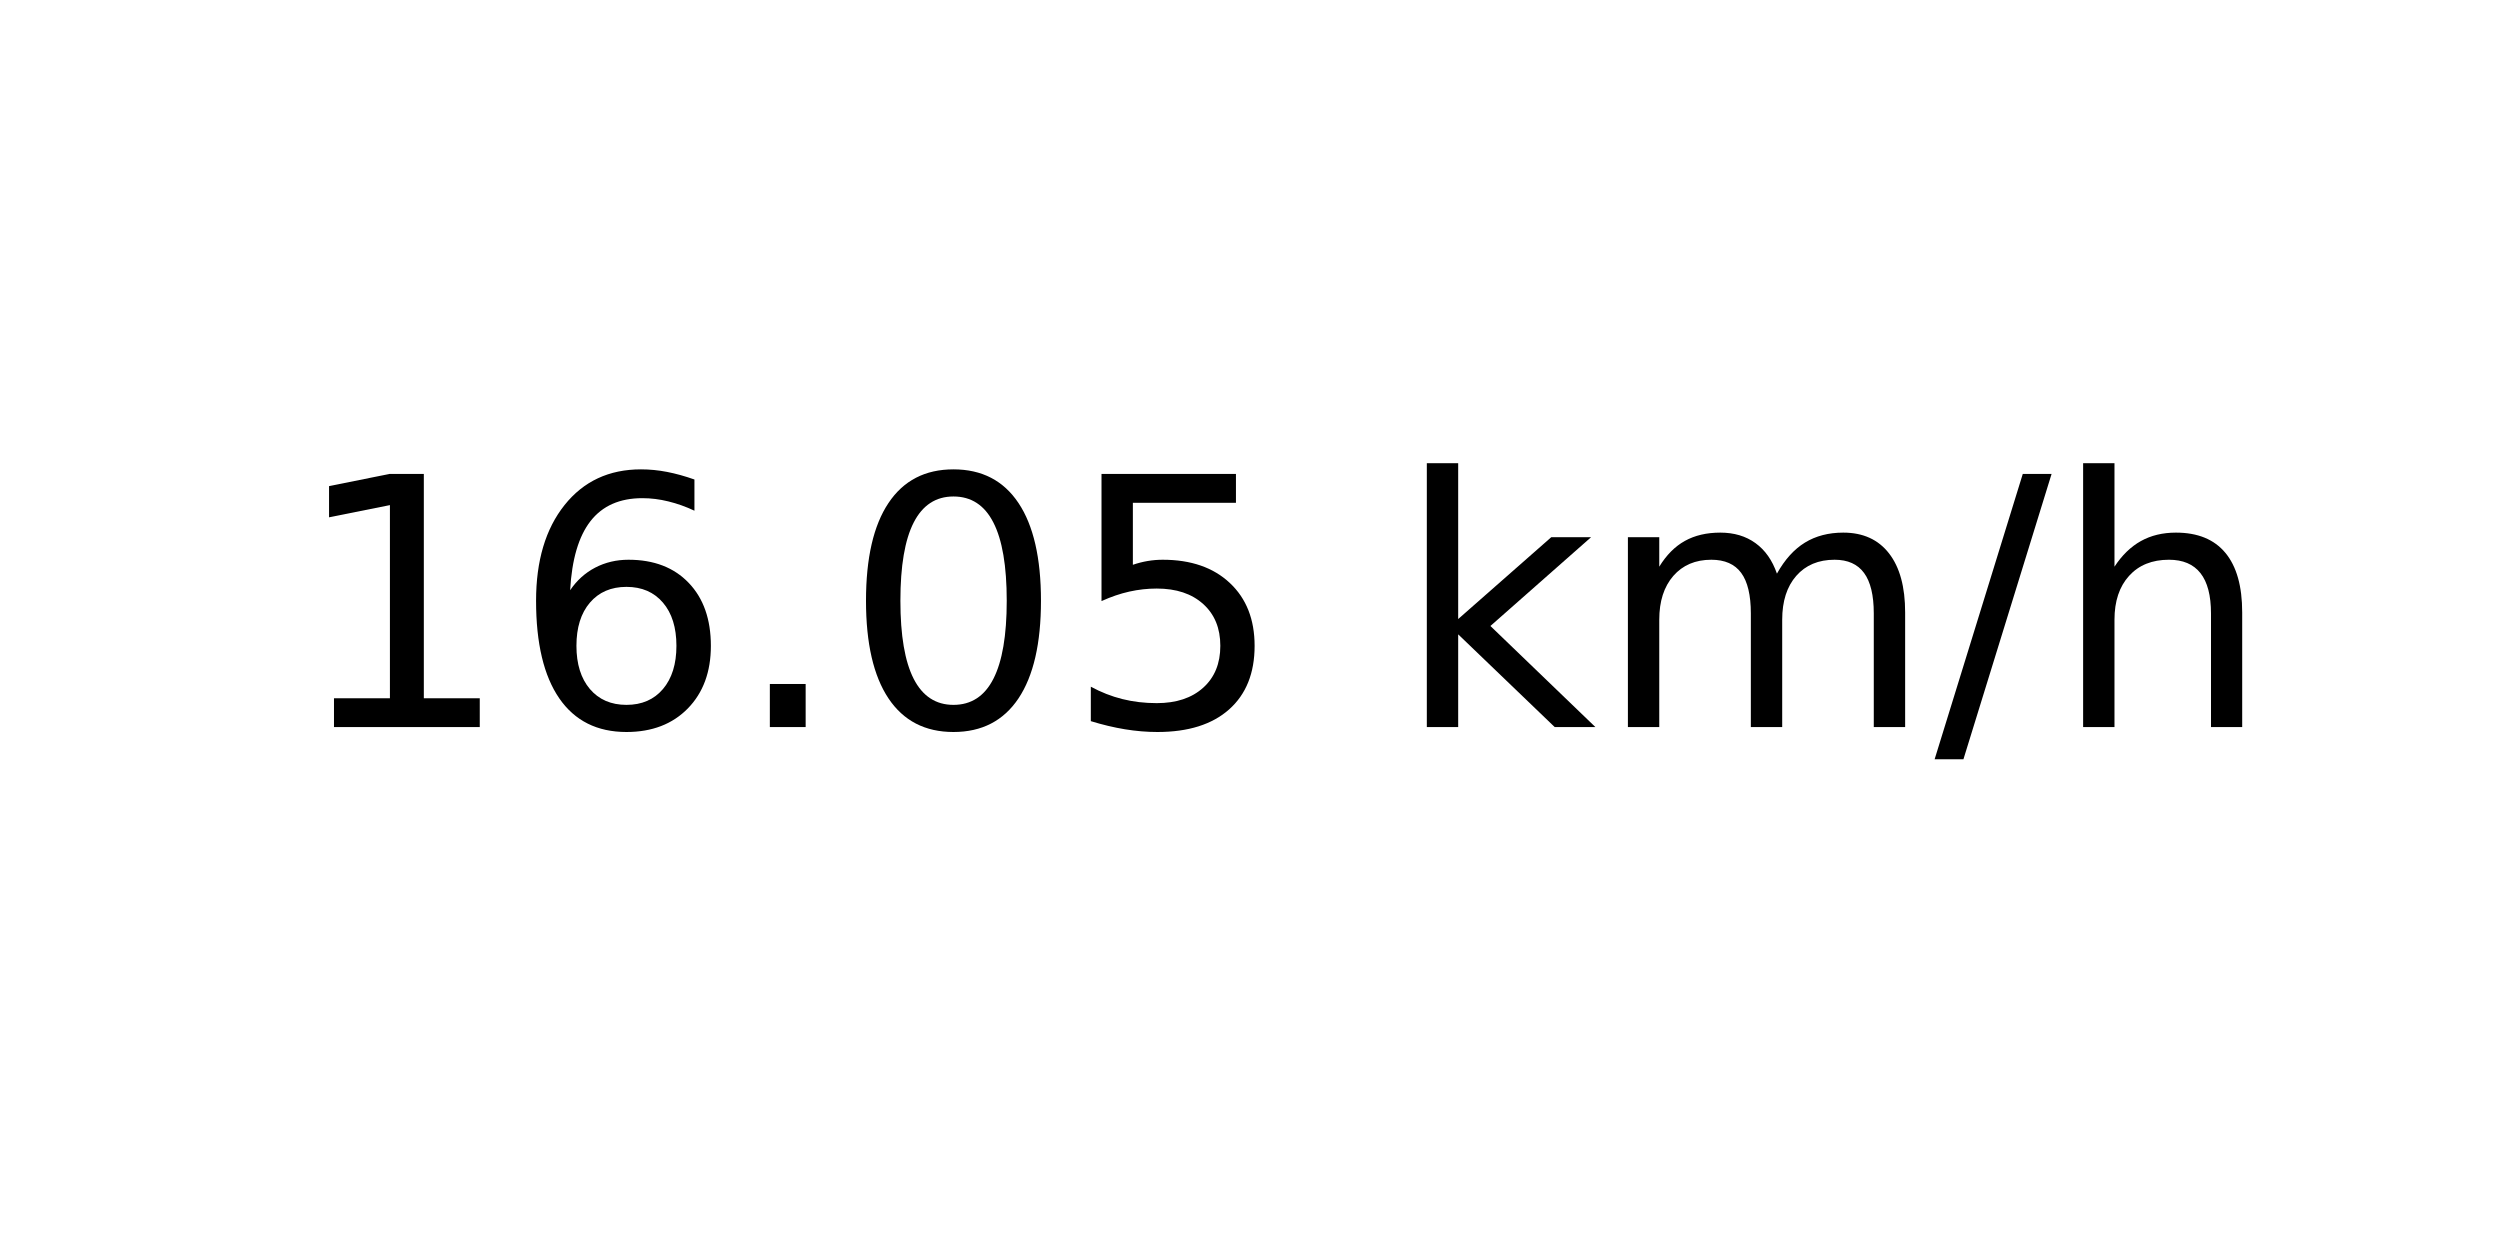
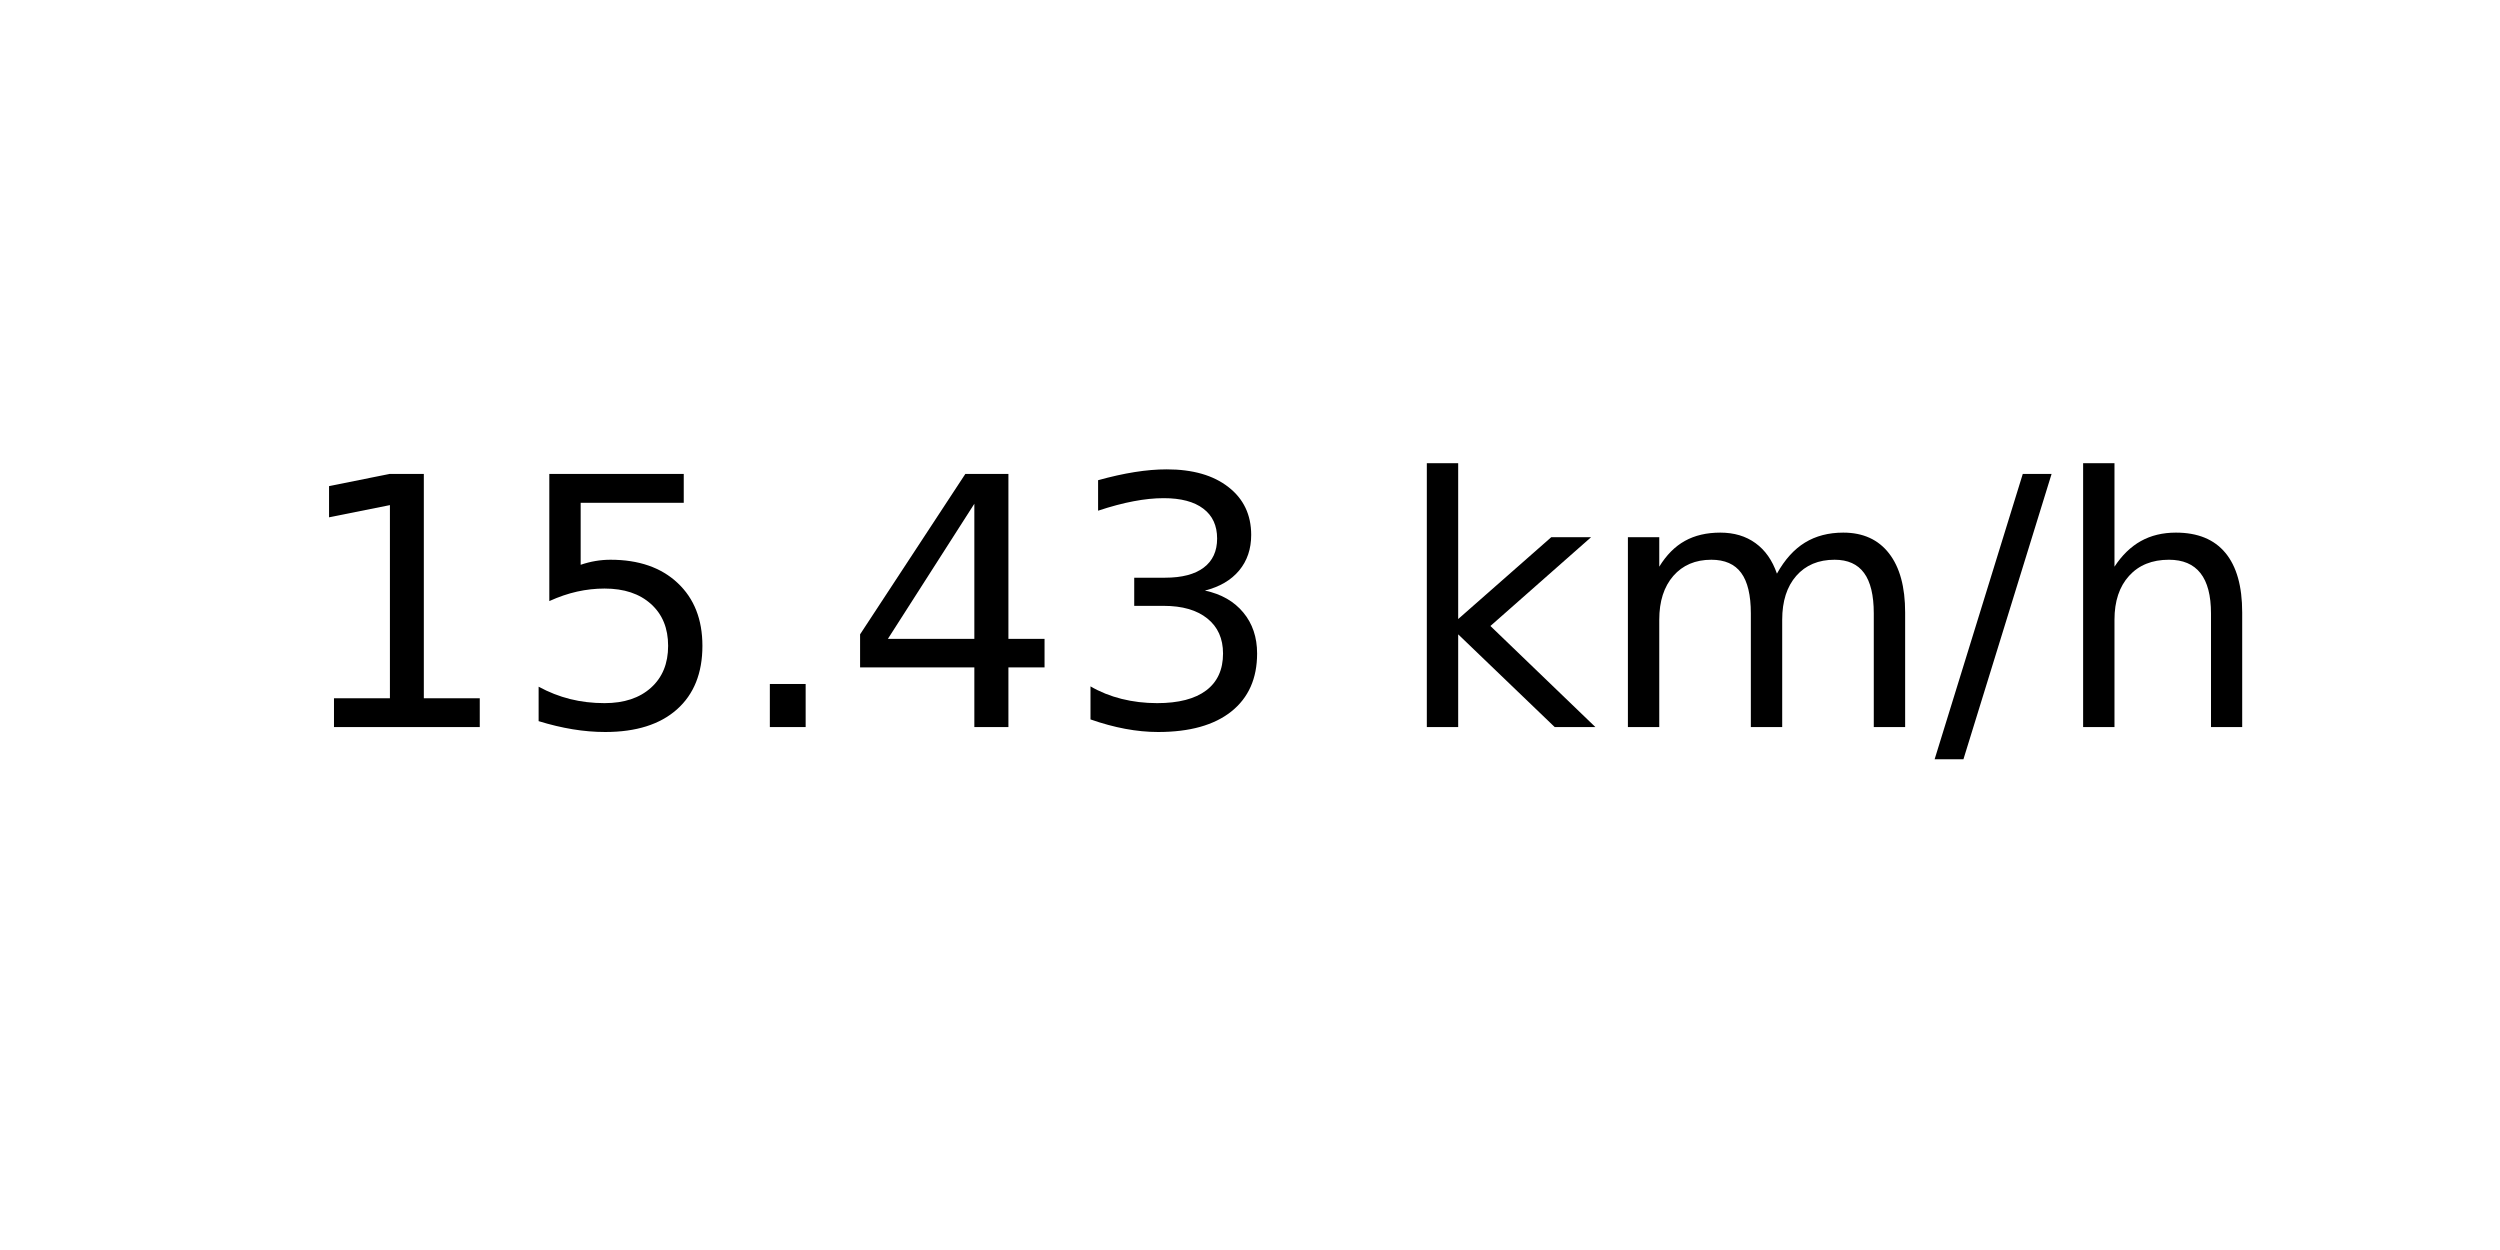
<svg xmlns="http://www.w3.org/2000/svg" xmlns:xlink="http://www.w3.org/1999/xlink" width="72pt" height="36pt" viewBox="0 0 72 36" version="1.1">
  <defs>
    <style type="text/css">*{stroke-linejoin: round; stroke-linecap: butt}</style>
  </defs>
  <g id="figure_1">
    <g id="axes_1">
      <g id="text_1">
        <g transform="translate(8.378125 20.93937) scale(0.1 -0.1)">
          <defs>
            <path id="DejaVuSans-31" d="M 794 531  L 1825 531  L 1825 4091  L 703 3866  L 703 4441  L 1819 4666  L 2450 4666  L 2450 531  L 3481 531  L 3481 0  L 794 0  L 794 531  z " transform="scale(0.015625)" />
-             <path id="DejaVuSans-36" d="M 2113 2584  Q 1688 2584 1439 2293  Q 1191 2003 1191 1497  Q 1191 994 1439 701  Q 1688 409 2113 409  Q 2538 409 2786 701  Q 3034 994 3034 1497  Q 3034 2003 2786 2293  Q 2538 2584 2113 2584  z M 3366 4563  L 3366 3988  Q 3128 4100 2886 4159  Q 2644 4219 2406 4219  Q 1781 4219 1451 3797  Q 1122 3375 1075 2522  Q 1259 2794 1537 2939  Q 1816 3084 2150 3084  Q 2853 3084 3261 2657  Q 3669 2231 3669 1497  Q 3669 778 3244 343  Q 2819 -91 2113 -91  Q 1303 -91 875 529  Q 447 1150 447 2328  Q 447 3434 972 4092  Q 1497 4750 2381 4750  Q 2619 4750 2861 4703  Q 3103 4656 3366 4563  z " transform="scale(0.015625)" />
+             <path id="DejaVuSans-35" d="M 691 4666  L 3169 4666  L 3169 4134  L 1269 4134  L 1269 2991  Q 1406 3038 1543 3061  Q 1681 3084 1819 3084  Q 2600 3084 3056 2656  Q 3513 2228 3513 1497  Q 3513 744 3044 326  Q 2575 -91 1722 -91  Q 1428 -91 1123 -41  Q 819 9 494 109  L 494 744  Q 775 591 1075 516  Q 1375 441 1709 441  Q 2250 441 2565 725  Q 2881 1009 2881 1497  Q 2881 1984 2565 2268  Q 2250 2553 1709 2553  Q 1456 2553 1204 2497  Q 953 2441 691 2322  L 691 4666  z " transform="scale(0.015625)" />
            <path id="DejaVuSans-2e" d="M 684 794  L 1344 794  L 1344 0  L 684 0  L 684 794  z " transform="scale(0.015625)" />
-             <path id="DejaVuSans-30" d="M 2034 4250  Q 1547 4250 1301 3770  Q 1056 3291 1056 2328  Q 1056 1369 1301 889  Q 1547 409 2034 409  Q 2525 409 2770 889  Q 3016 1369 3016 2328  Q 3016 3291 2770 3770  Q 2525 4250 2034 4250  z M 2034 4750  Q 2819 4750 3233 4129  Q 3647 3509 3647 2328  Q 3647 1150 3233 529  Q 2819 -91 2034 -91  Q 1250 -91 836 529  Q 422 1150 422 2328  Q 422 3509 836 4129  Q 1250 4750 2034 4750  z " transform="scale(0.015625)" />
-             <path id="DejaVuSans-35" d="M 691 4666  L 3169 4666  L 3169 4134  L 1269 4134  L 1269 2991  Q 1406 3038 1543 3061  Q 1681 3084 1819 3084  Q 2600 3084 3056 2656  Q 3513 2228 3513 1497  Q 3513 744 3044 326  Q 2575 -91 1722 -91  Q 1428 -91 1123 -41  Q 819 9 494 109  L 494 744  Q 775 591 1075 516  Q 1375 441 1709 441  Q 2250 441 2565 725  Q 2881 1009 2881 1497  Q 2881 1984 2565 2268  Q 2250 2553 1709 2553  Q 1456 2553 1204 2497  Q 953 2441 691 2322  L 691 4666  z " transform="scale(0.015625)" />
+             <path id="DejaVuSans-34" d="M 2419 4116  L 825 1625  L 2419 1625  L 2419 4116  z M 2253 4666  L 3047 4666  L 3047 1625  L 3713 1625  L 3713 1100  L 3047 1100  L 3047 0  L 2419 0  L 2419 1100  L 313 1100  L 313 1709  L 2253 4666  z " transform="scale(0.015625)" />
+             <path id="DejaVuSans-33" d="M 2597 2516  Q 3050 2419 3304 2112  Q 3559 1806 3559 1356  Q 3559 666 3084 287  Q 2609 -91 1734 -91  Q 1441 -91 1130 -33  Q 819 25 488 141  L 488 750  Q 750 597 1062 519  Q 1375 441 1716 441  Q 2309 441 2620 675  Q 2931 909 2931 1356  Q 2931 1769 2642 2001  Q 2353 2234 1838 2234  L 1294 2234  L 1294 2753  L 1863 2753  Q 2328 2753 2575 2939  Q 2822 3125 2822 3475  Q 2822 3834 2567 4026  Q 2313 4219 1838 4219  Q 1578 4219 1281 4162  Q 984 4106 628 3988  L 628 4550  Q 988 4650 1302 4700  Q 1616 4750 1894 4750  Q 2613 4750 3031 4423  Q 3450 4097 3450 3541  Q 3450 3153 3228 2886  Q 3006 2619 2597 2516  z " transform="scale(0.015625)" />
            <path id="DejaVuSans-20" transform="scale(0.015625)" />
            <path id="DejaVuSans-6b" d="M 581 4863  L 1159 4863  L 1159 1991  L 2875 3500  L 3609 3500  L 1753 1863  L 3688 0  L 2938 0  L 1159 1709  L 1159 0  L 581 0  L 581 4863  z " transform="scale(0.015625)" />
            <path id="DejaVuSans-6d" d="M 3328 2828  Q 3544 3216 3844 3400  Q 4144 3584 4550 3584  Q 5097 3584 5394 3201  Q 5691 2819 5691 2113  L 5691 0  L 5113 0  L 5113 2094  Q 5113 2597 4934 2840  Q 4756 3084 4391 3084  Q 3944 3084 3684 2787  Q 3425 2491 3425 1978  L 3425 0  L 2847 0  L 2847 2094  Q 2847 2600 2669 2842  Q 2491 3084 2119 3084  Q 1678 3084 1418 2786  Q 1159 2488 1159 1978  L 1159 0  L 581 0  L 581 3500  L 1159 3500  L 1159 2956  Q 1356 3278 1631 3431  Q 1906 3584 2284 3584  Q 2666 3584 2933 3390  Q 3200 3197 3328 2828  z " transform="scale(0.015625)" />
            <path id="DejaVuSans-2f" d="M 1625 4666  L 2156 4666  L 531 -594  L 0 -594  L 1625 4666  z " transform="scale(0.015625)" />
            <path id="DejaVuSans-68" d="M 3513 2113  L 3513 0  L 2938 0  L 2938 2094  Q 2938 2591 2744 2837  Q 2550 3084 2163 3084  Q 1697 3084 1428 2787  Q 1159 2491 1159 1978  L 1159 0  L 581 0  L 581 4863  L 1159 4863  L 1159 2956  Q 1366 3272 1645 3428  Q 1925 3584 2291 3584  Q 2894 3584 3203 3211  Q 3513 2838 3513 2113  z " transform="scale(0.015625)" />
          </defs>
          <use xlink:href="#DejaVuSans-31" />
-           <use xlink:href="#DejaVuSans-36" x="63.623" />
+           <use xlink:href="#DejaVuSans-35" x="63.623" />
          <use xlink:href="#DejaVuSans-2e" x="127.246" />
-           <use xlink:href="#DejaVuSans-30" x="159.033" />
-           <use xlink:href="#DejaVuSans-35" x="222.656" />
+           <use xlink:href="#DejaVuSans-34" x="159.033" />
+           <use xlink:href="#DejaVuSans-33" x="222.656" />
          <use xlink:href="#DejaVuSans-20" x="286.279" />
          <use xlink:href="#DejaVuSans-6b" x="318.066" />
          <use xlink:href="#DejaVuSans-6d" x="375.977" />
          <use xlink:href="#DejaVuSans-2f" x="473.389" />
          <use xlink:href="#DejaVuSans-68" x="507.08" />
        </g>
      </g>
    </g>
  </g>
</svg>
